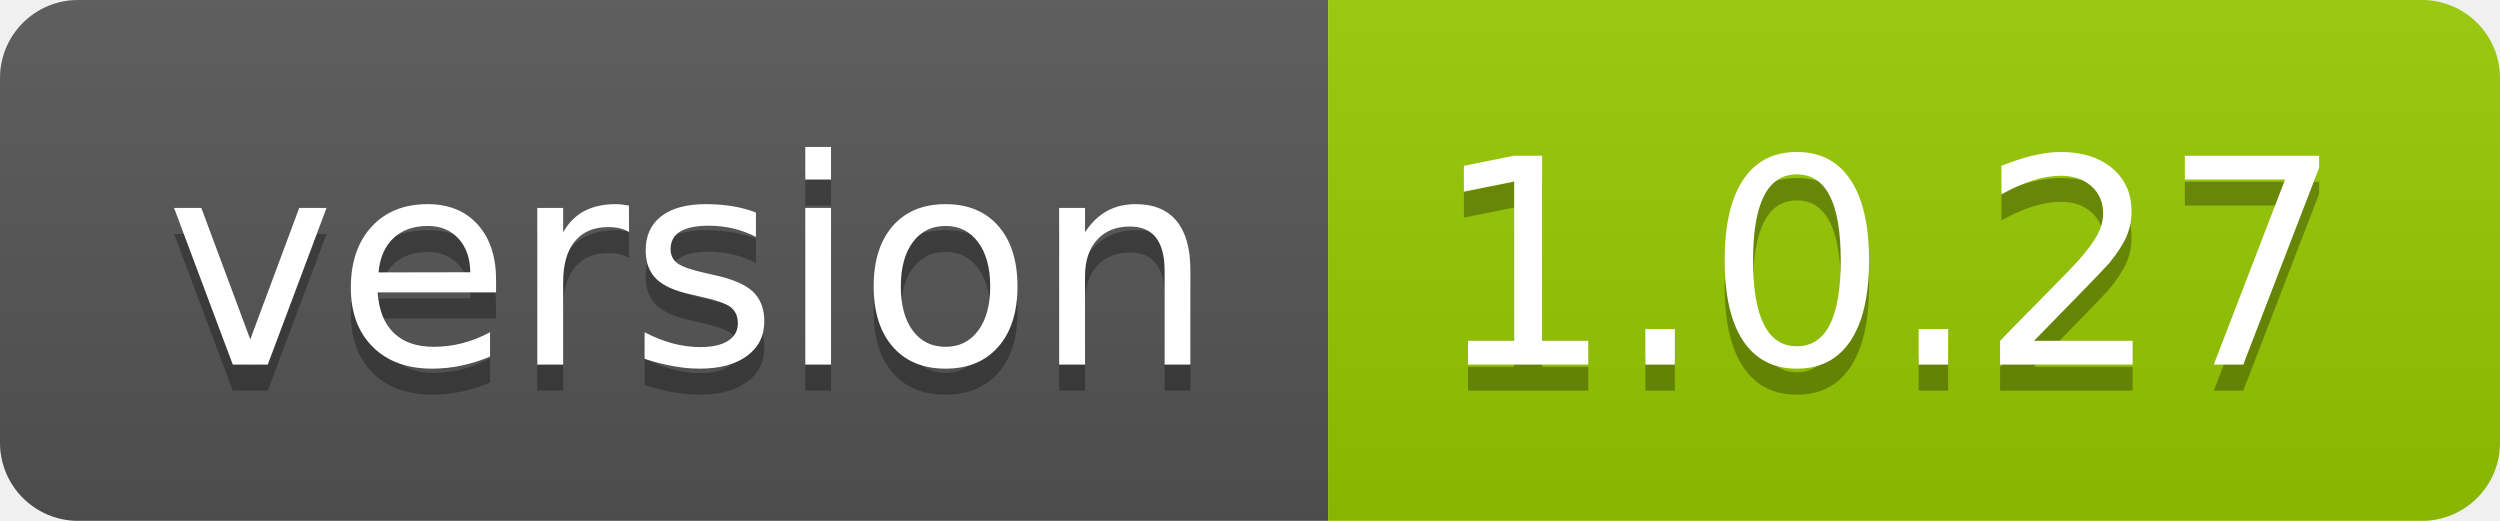
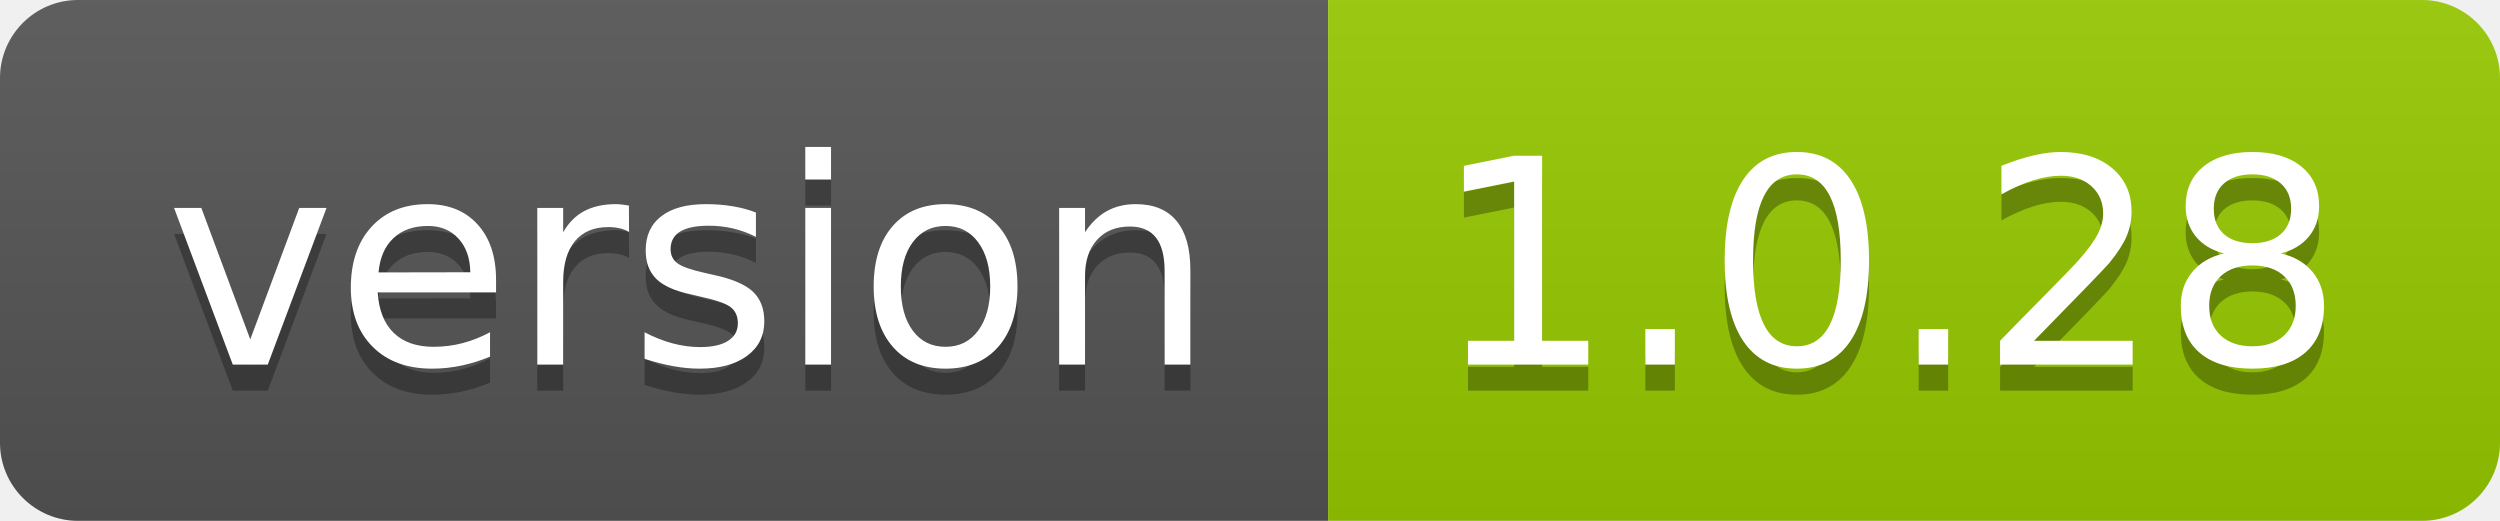
- <svg xmlns="http://www.w3.org/2000/svg" width="96" height="20" role="img" aria-label="version: 1.0.27">
+ <svg xmlns="http://www.w3.org/2000/svg" width="96" height="20" role="img" aria-label="version: 1.0.28">
  <linearGradient id="s" x2="0" y2="100%">
    <stop offset="0" stop-color="#bbb" stop-opacity=".1" />
    <stop offset="1" stop-opacity=".1" />
  </linearGradient>
  <clipPath id="r">
    <rect width="96" height="20" rx="3" fill="#fff" />
  </clipPath>
  <g clip-path="url(#r)">
    <rect width="51" height="20" fill="#555" />
    <rect x="51" width="45" height="20" fill="#97ca00" />
    <rect width="96" height="20" fill="url(#s)" />
  </g>
  <g fill="#fff" text-anchor="middle" font-family="Verdana,Geneva,DejaVu Sans,sans-serif" text-rendering="geometricPrecision" font-size="110">
    <text aria-hidden="true" x="265" y="150" fill="#010101" fill-opacity=".3" transform="scale(.1)" textLength="410">version</text>
    <text x="265" y="140" transform="scale(.1)" fill="#fff" textLength="410">version</text>
-     <text aria-hidden="true" x="725" y="150" fill="#010101" fill-opacity=".3" transform="scale(.1)" textLength="350">1.0.27</text>
-     <text x="725" y="140" transform="scale(.1)" fill="#fff" textLength="350">1.0.27</text>
+     <text aria-hidden="true" x="725" y="150" fill="#010101" fill-opacity=".3" transform="scale(.1)" textLength="350">1.0.28</text>
+     <text x="725" y="140" transform="scale(.1)" fill="#fff" textLength="350">1.0.28</text>
  </g>
</svg>
